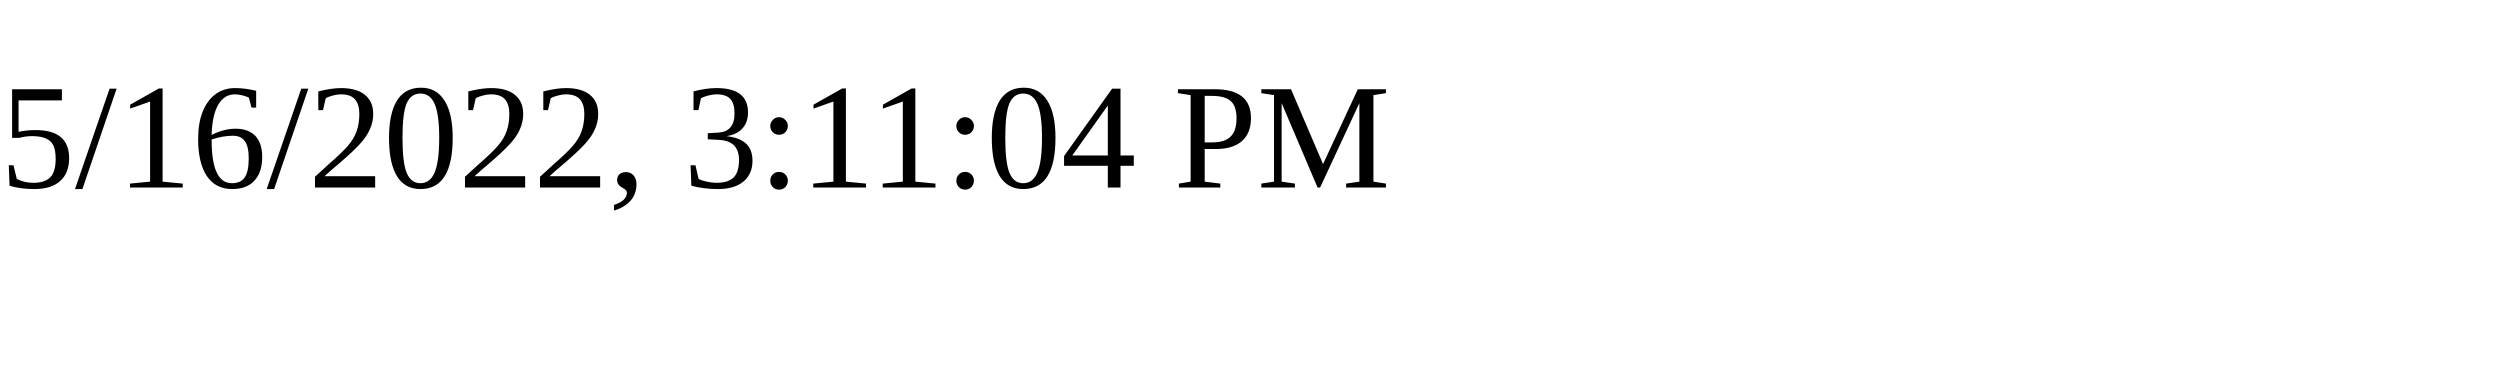
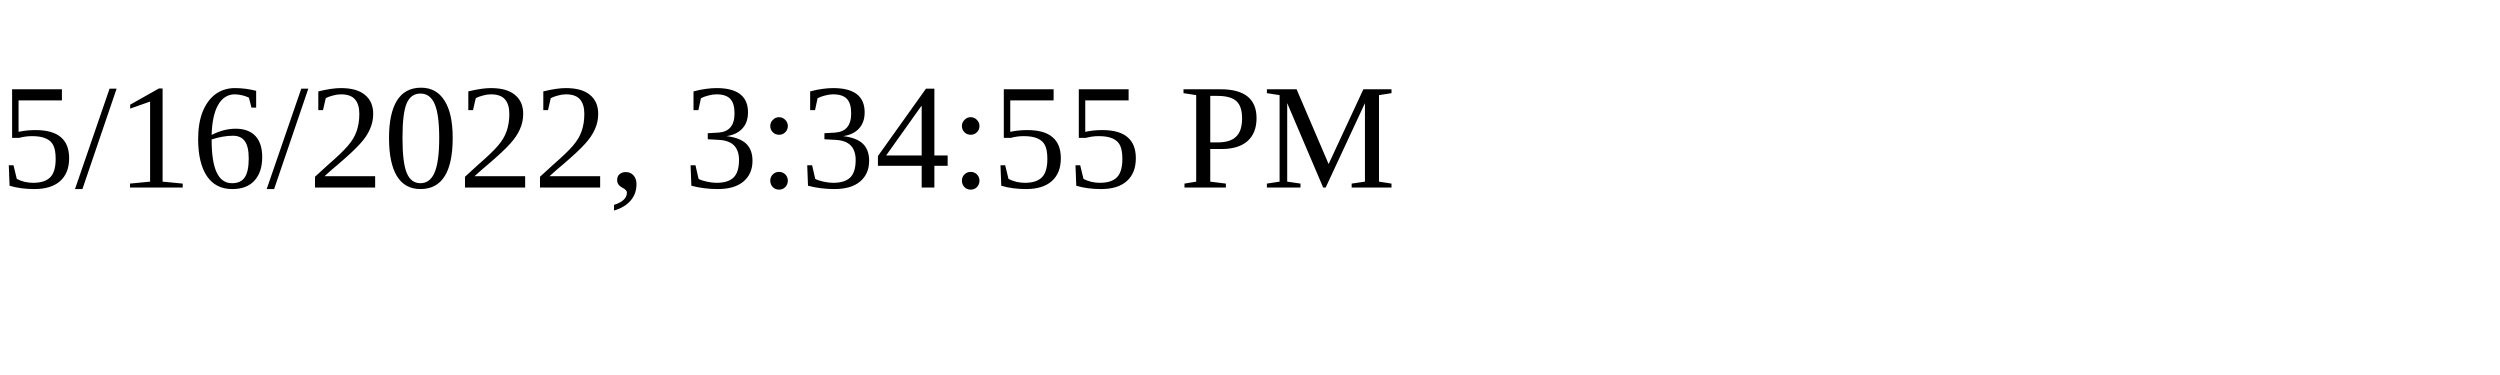
<svg xmlns="http://www.w3.org/2000/svg" height="30" width="200">
-   <text x="0" y="15">5/16/2022, 3:11:04 PM</text>
+   <text x="0" y="15">5/16/2022, 3:34:55 PM</text>
</svg>
